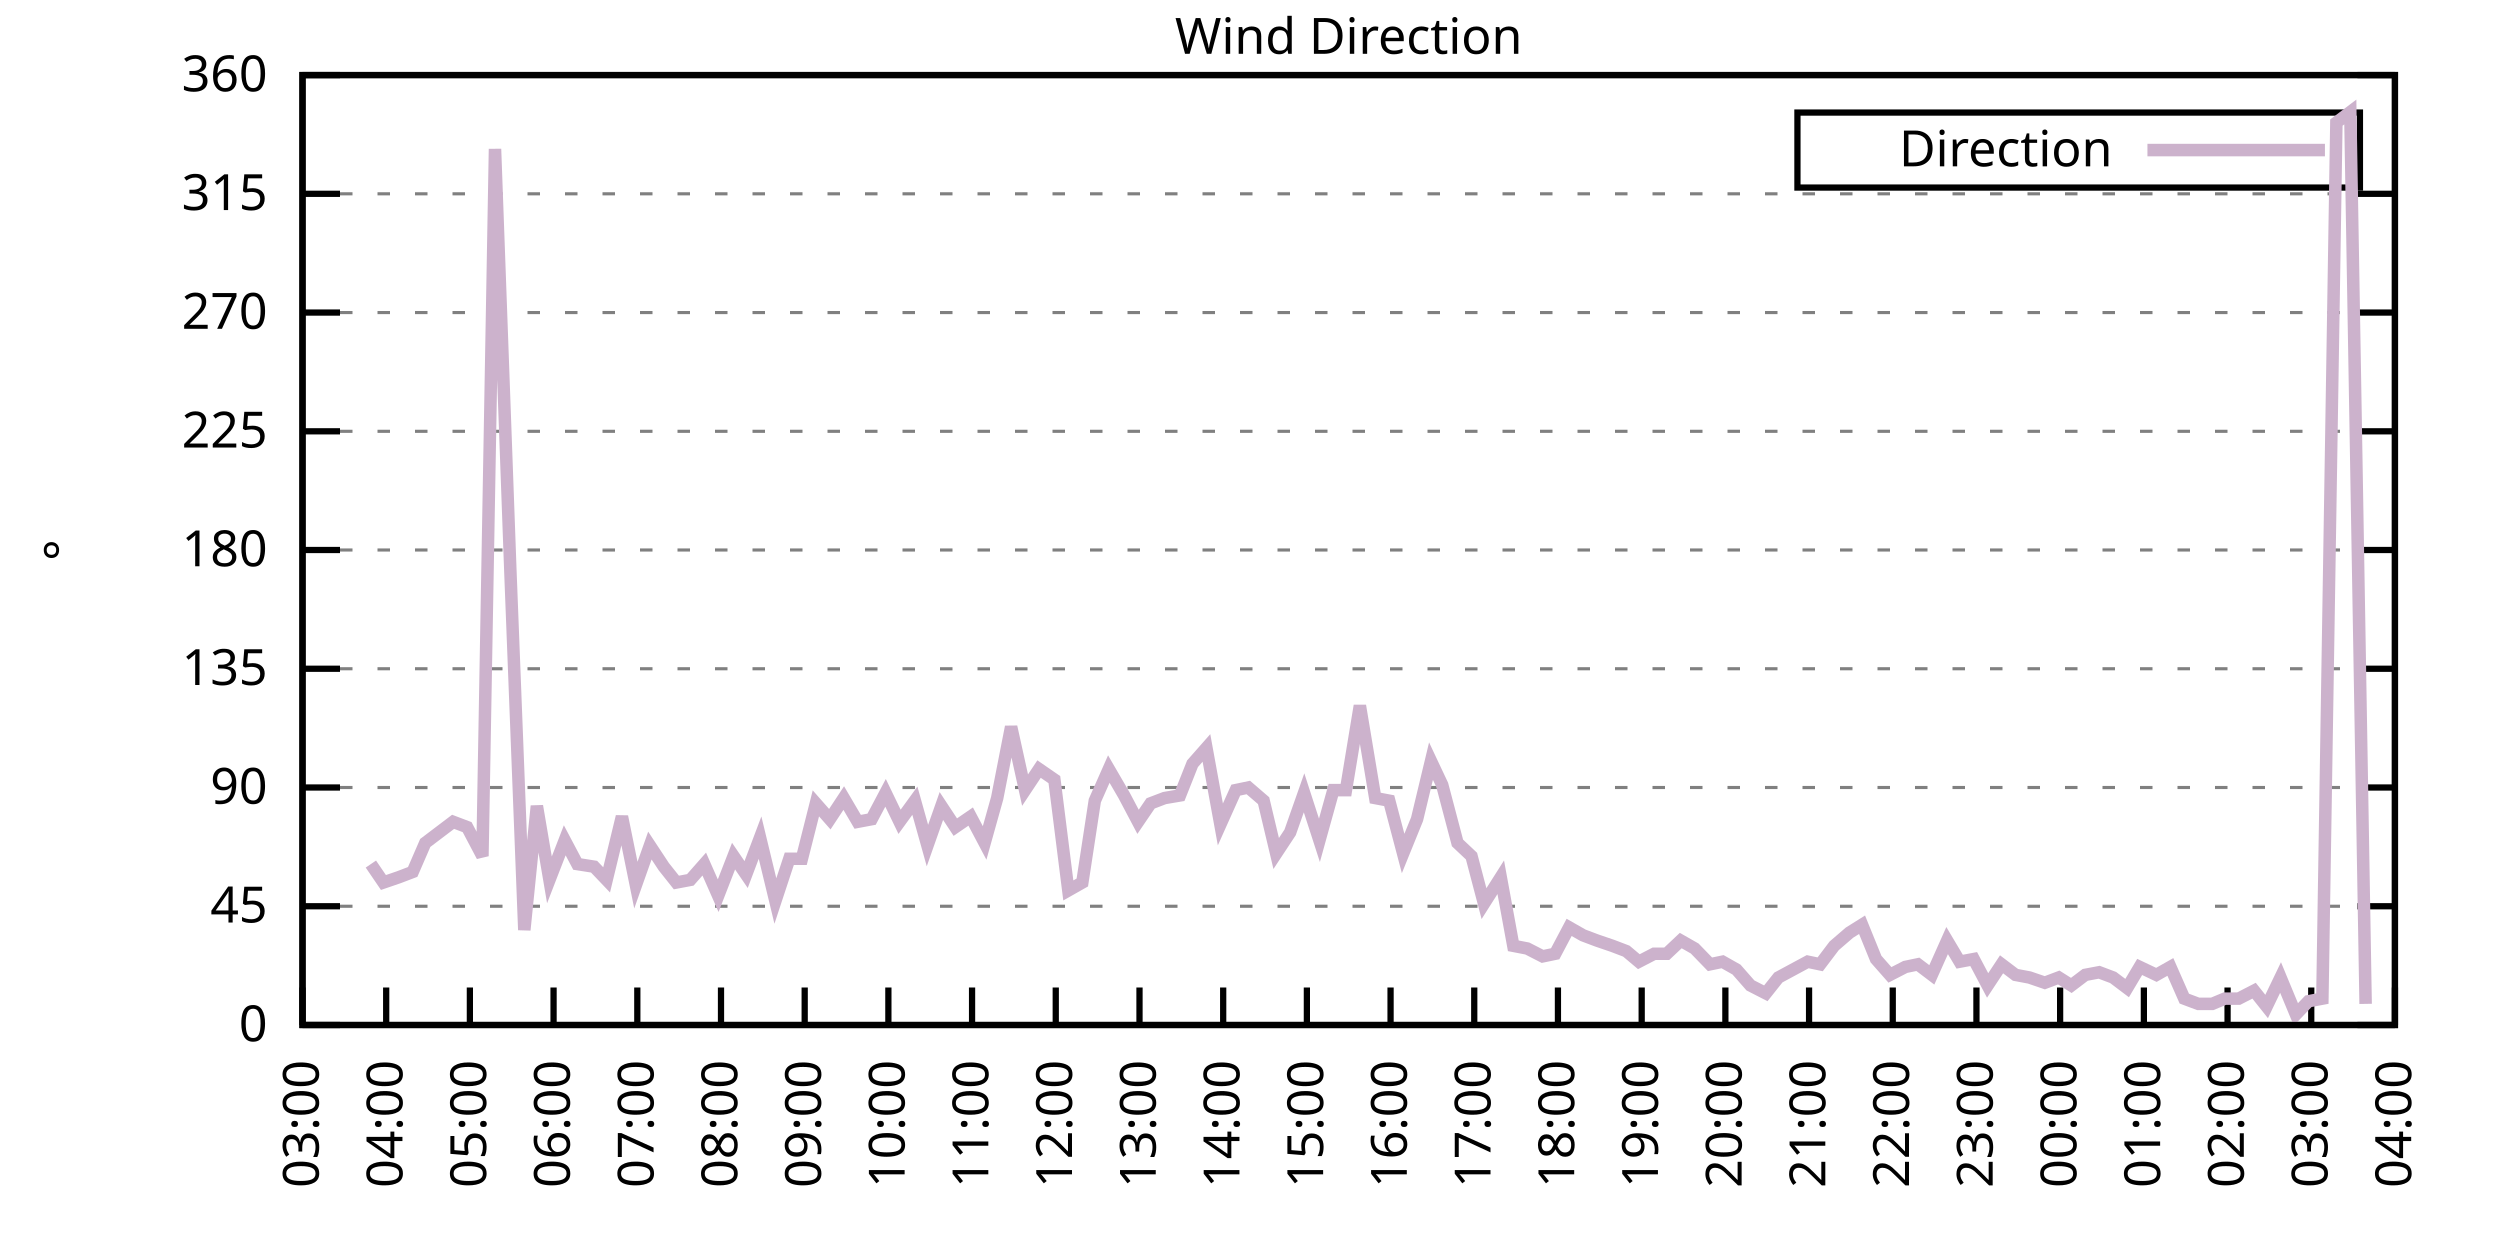
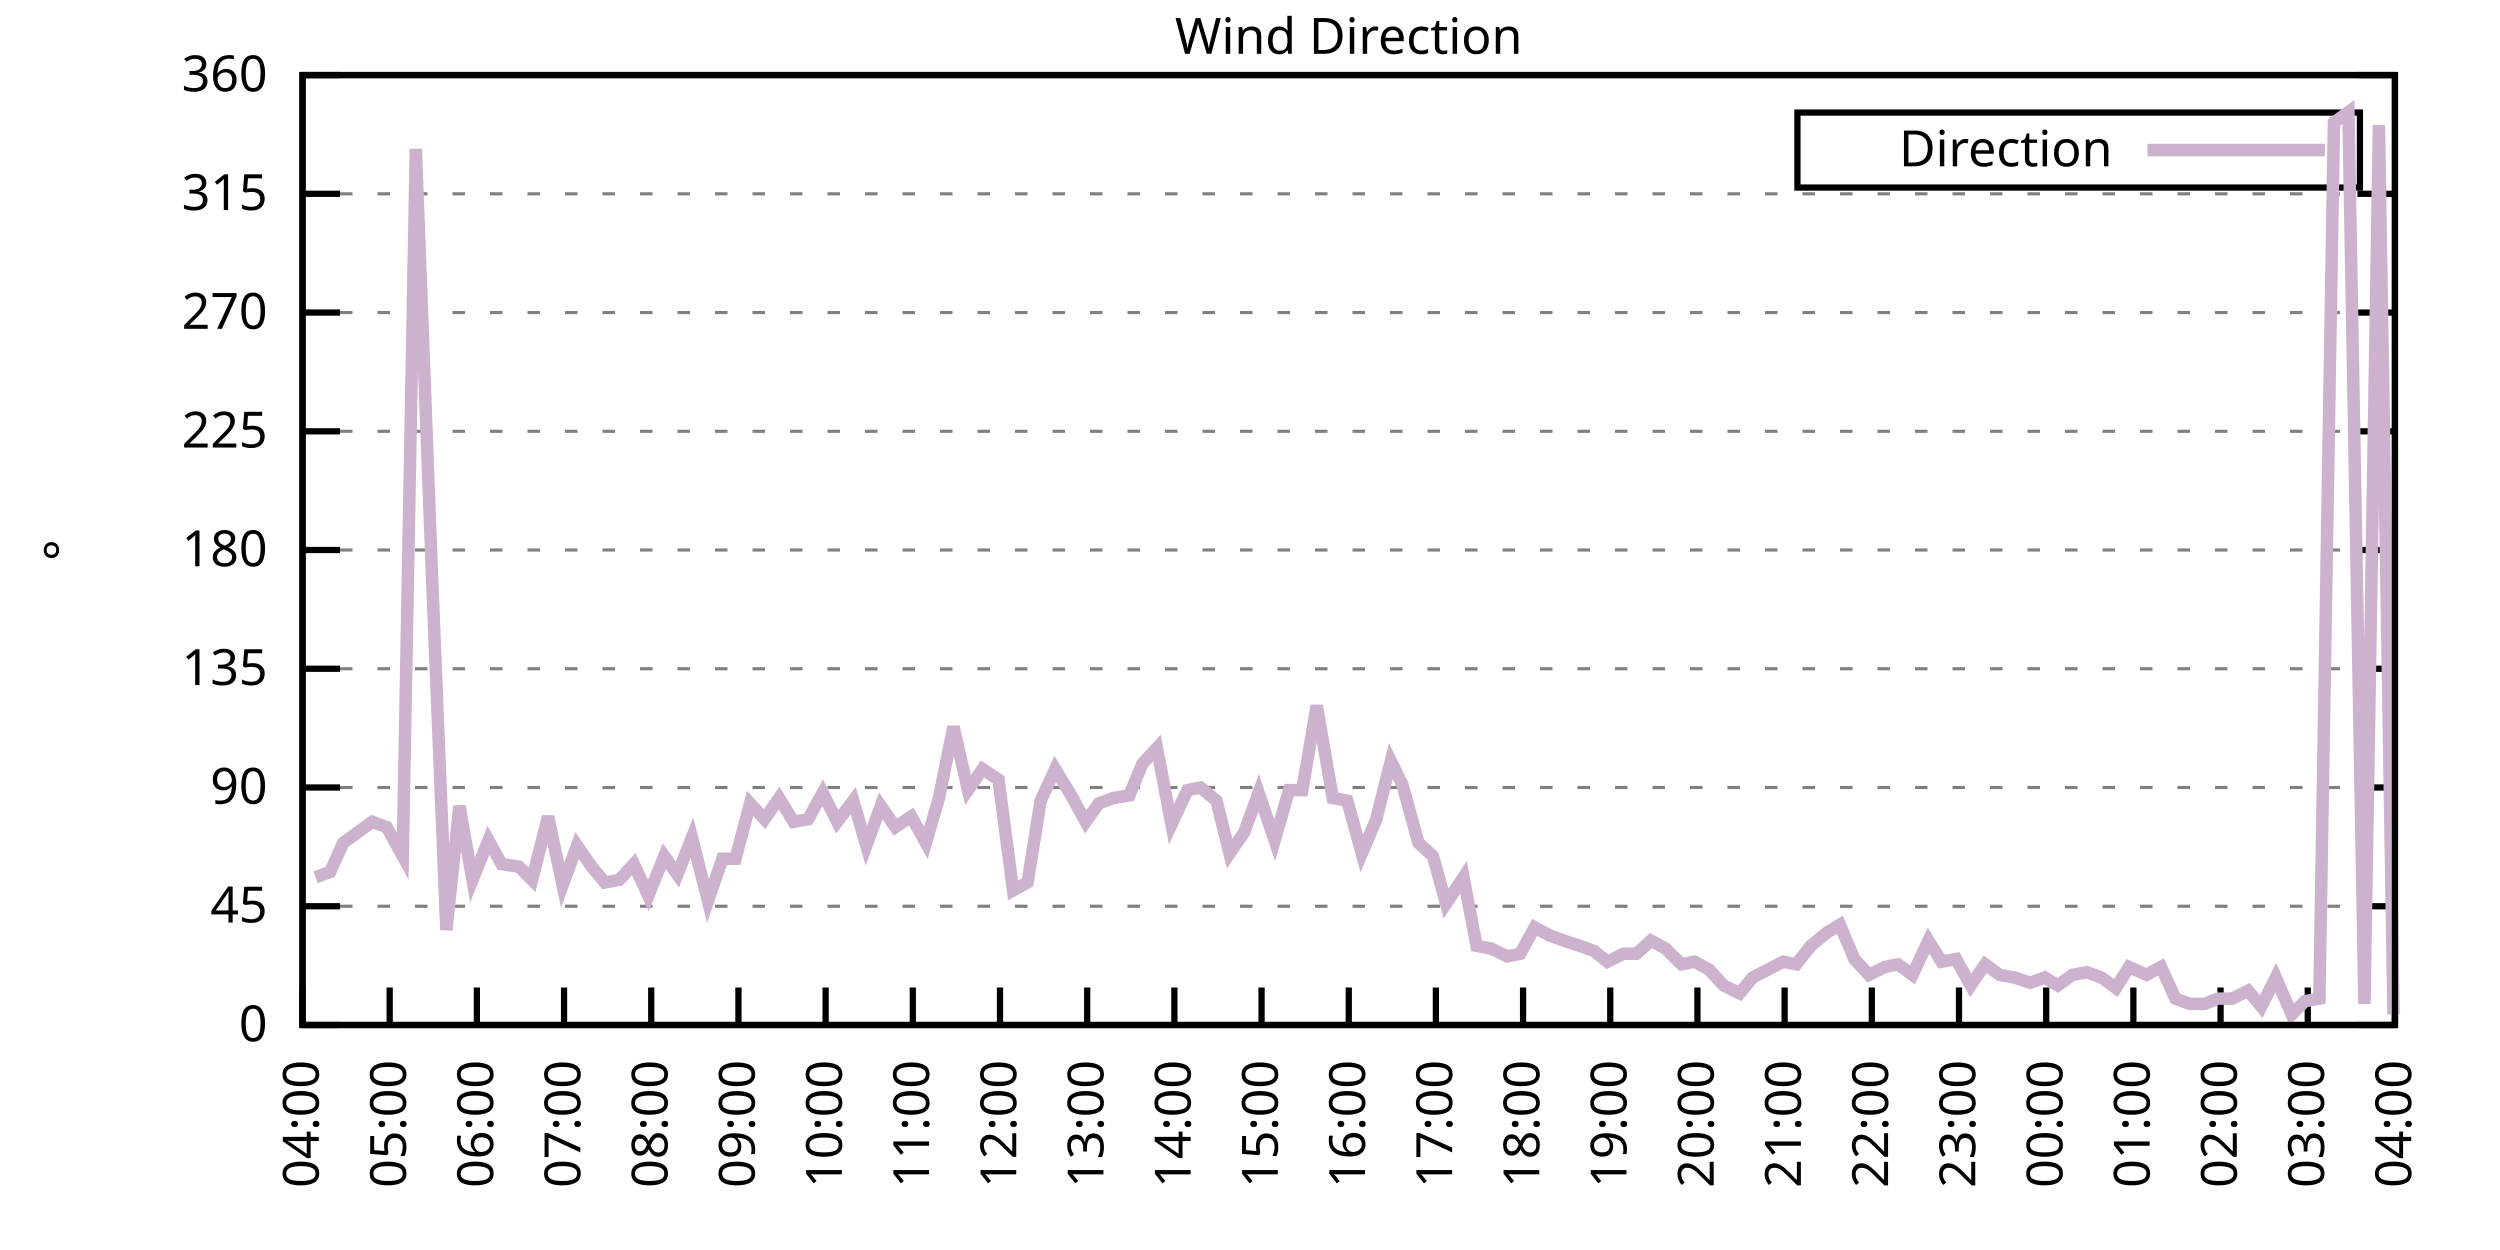
<svg xmlns="http://www.w3.org/2000/svg" xmlns:xlink="http://www.w3.org/1999/xlink" width="400" height="200" viewBox="0 0 400 200">
  <g id="gnuplot_canvas">
    <rect x="0" y="0" width="400" height="200" fill="none" />
    <defs>
      <circle id="gpDot" r="0.5" stroke-width="0.5" stroke="currentColor" />
      <path id="gpPt0" stroke-width="0.333" stroke="currentColor" d="M-1,0 h2 M0,-1 v2" />
      <path id="gpPt1" stroke-width="0.333" stroke="currentColor" d="M-1,-1 L1,1 M1,-1 L-1,1" />
      <path id="gpPt2" stroke-width="0.333" stroke="currentColor" d="M-1,0 L1,0 M0,-1 L0,1 M-1,-1 L1,1 M-1,1 L1,-1" />
      <rect id="gpPt3" stroke-width="0.333" stroke="currentColor" x="-1" y="-1" width="2" height="2" />
      <rect id="gpPt4" stroke-width="0.333" stroke="currentColor" fill="currentColor" x="-1" y="-1" width="2" height="2" />
      <circle id="gpPt5" stroke-width="0.333" stroke="currentColor" cx="0" cy="0" r="1" />
      <use xlink:href="#gpPt5" id="gpPt6" fill="currentColor" stroke="none" />
      <path id="gpPt7" stroke-width="0.333" stroke="currentColor" d="M0,-1.33 L-1.33,0.67 L1.33,0.67 z" />
      <use xlink:href="#gpPt7" id="gpPt8" fill="currentColor" stroke="none" />
      <use xlink:href="#gpPt7" id="gpPt9" stroke="currentColor" transform="rotate(180)" />
      <use xlink:href="#gpPt9" id="gpPt10" fill="currentColor" stroke="none" />
      <use xlink:href="#gpPt3" id="gpPt11" stroke="currentColor" transform="rotate(45)" />
      <use xlink:href="#gpPt11" id="gpPt12" fill="currentColor" stroke="none" />
      <path id="gpPt13" stroke-width="0.333" stroke="currentColor" d="M0,1.330 L1.265,0.411 L0.782,-1.067 L-0.782,-1.076 L-1.265,0.411 z" />
      <use xlink:href="#gpPt13" id="gpPt14" fill="currentColor" stroke="none" />
      <filter id="textbox" filterUnits="objectBoundingBox" x="0" y="0" height="1" width="1">
        <feFlood flood-color="white" flood-opacity="1" result="bgnd" />
        <feComposite in="SourceGraphic" in2="bgnd" operator="atop" />
      </filter>
      <filter id="greybox" filterUnits="objectBoundingBox" x="0" y="0" height="1" width="1">
        <feFlood flood-color="lightgrey" flood-opacity="1" result="grey" />
        <feComposite in="SourceGraphic" in2="grey" operator="atop" />
      </filter>
    </defs>
    <g fill="none" color="white" stroke="currentColor" stroke-width="1.00" stroke-linecap="butt" stroke-linejoin="miter">
</g>
    <g fill="none" color="black" stroke="currentColor" stroke-width="1.00" stroke-linecap="butt" stroke-linejoin="miter">
      <g stroke="none" shape-rendering="crispEdges">
        <polygon fill="rgb(255, 255, 255)" points="48.40,164.00 383.18,164.00 383.18,12.02 48.40,12.02 " />
      </g>
    </g>
    <g fill="none" color="black" stroke="currentColor" stroke-width="1.00" stroke-linecap="butt" stroke-linejoin="miter">
</g>
    <g fill="none" color="black" stroke="black" stroke-width="0.50" stroke-linecap="butt" stroke-linejoin="miter">
</g>
    <g fill="none" color="gray" stroke="currentColor" stroke-width="0.50" stroke-linecap="butt" stroke-linejoin="miter">
      <path stroke="gray" stroke-dasharray="2,4" class="gridline" d="M48.40,164.00 L383.19,164.00  " />
    </g>
    <g fill="none" color="gray" stroke="gray" stroke-width="1.00" stroke-linecap="butt" stroke-linejoin="miter">
</g>
    <g fill="none" color="black" stroke="currentColor" stroke-width="1.00" stroke-linecap="butt" stroke-linejoin="miter">
      <path stroke="black" d="M48.40,164.00 L54.40,164.00 M383.19,164.00 L377.19,164.00  " />
      <g transform="translate(42.80,166.60)" stroke="none" fill="black" font-family="Sans" font-size="8.00" text-anchor="end">
        <text>
          <tspan font-family="Sans"> 0</tspan>
        </text>
      </g>
    </g>
    <g fill="none" color="black" stroke="currentColor" stroke-width="1.00" stroke-linecap="butt" stroke-linejoin="miter">
</g>
    <g fill="none" color="black" stroke="black" stroke-width="0.50" stroke-linecap="butt" stroke-linejoin="miter">
</g>
    <g fill="none" color="gray" stroke="currentColor" stroke-width="0.50" stroke-linecap="butt" stroke-linejoin="miter">
      <path stroke="gray" stroke-dasharray="2,4" class="gridline" d="M48.40,145.00 L383.19,145.00  " />
    </g>
    <g fill="none" color="gray" stroke="gray" stroke-width="1.00" stroke-linecap="butt" stroke-linejoin="miter">
</g>
    <g fill="none" color="black" stroke="currentColor" stroke-width="1.00" stroke-linecap="butt" stroke-linejoin="miter">
      <path stroke="black" d="M48.40,145.00 L54.40,145.00 M383.19,145.00 L377.19,145.00  " />
      <g transform="translate(42.80,147.60)" stroke="none" fill="black" font-family="Sans" font-size="8.00" text-anchor="end">
        <text>
          <tspan font-family="Sans"> 45</tspan>
        </text>
      </g>
    </g>
    <g fill="none" color="black" stroke="currentColor" stroke-width="1.00" stroke-linecap="butt" stroke-linejoin="miter">
</g>
    <g fill="none" color="black" stroke="black" stroke-width="0.50" stroke-linecap="butt" stroke-linejoin="miter">
</g>
    <g fill="none" color="gray" stroke="currentColor" stroke-width="0.50" stroke-linecap="butt" stroke-linejoin="miter">
      <path stroke="gray" stroke-dasharray="2,4" class="gridline" d="M48.40,126.00 L383.19,126.00  " />
    </g>
    <g fill="none" color="gray" stroke="gray" stroke-width="1.00" stroke-linecap="butt" stroke-linejoin="miter">
</g>
    <g fill="none" color="black" stroke="currentColor" stroke-width="1.00" stroke-linecap="butt" stroke-linejoin="miter">
      <path stroke="black" d="M48.40,126.00 L54.40,126.00 M383.19,126.00 L377.19,126.00  " />
      <g transform="translate(42.80,128.60)" stroke="none" fill="black" font-family="Sans" font-size="8.00" text-anchor="end">
        <text>
          <tspan font-family="Sans"> 90</tspan>
        </text>
      </g>
    </g>
    <g fill="none" color="black" stroke="currentColor" stroke-width="1.00" stroke-linecap="butt" stroke-linejoin="miter">
</g>
    <g fill="none" color="black" stroke="black" stroke-width="0.50" stroke-linecap="butt" stroke-linejoin="miter">
</g>
    <g fill="none" color="gray" stroke="currentColor" stroke-width="0.50" stroke-linecap="butt" stroke-linejoin="miter">
      <path stroke="gray" stroke-dasharray="2,4" class="gridline" d="M48.40,107.00 L383.19,107.00  " />
    </g>
    <g fill="none" color="gray" stroke="gray" stroke-width="1.00" stroke-linecap="butt" stroke-linejoin="miter">
</g>
    <g fill="none" color="black" stroke="currentColor" stroke-width="1.00" stroke-linecap="butt" stroke-linejoin="miter">
      <path stroke="black" d="M48.40,107.00 L54.40,107.00 M383.19,107.00 L377.19,107.00  " />
      <g transform="translate(42.80,109.60)" stroke="none" fill="black" font-family="Sans" font-size="8.00" text-anchor="end">
        <text>
          <tspan font-family="Sans"> 135</tspan>
        </text>
      </g>
    </g>
    <g fill="none" color="black" stroke="currentColor" stroke-width="1.00" stroke-linecap="butt" stroke-linejoin="miter">
</g>
    <g fill="none" color="black" stroke="black" stroke-width="0.50" stroke-linecap="butt" stroke-linejoin="miter">
</g>
    <g fill="none" color="gray" stroke="currentColor" stroke-width="0.50" stroke-linecap="butt" stroke-linejoin="miter">
      <path stroke="gray" stroke-dasharray="2,4" class="gridline" d="M48.40,88.00 L383.19,88.00  " />
    </g>
    <g fill="none" color="gray" stroke="gray" stroke-width="1.00" stroke-linecap="butt" stroke-linejoin="miter">
</g>
    <g fill="none" color="black" stroke="currentColor" stroke-width="1.00" stroke-linecap="butt" stroke-linejoin="miter">
      <path stroke="black" d="M48.40,88.00 L54.40,88.00 M383.19,88.00 L377.19,88.00  " />
      <g transform="translate(42.80,90.60)" stroke="none" fill="black" font-family="Sans" font-size="8.00" text-anchor="end">
        <text>
          <tspan font-family="Sans"> 180</tspan>
        </text>
      </g>
    </g>
    <g fill="none" color="black" stroke="currentColor" stroke-width="1.00" stroke-linecap="butt" stroke-linejoin="miter">
</g>
    <g fill="none" color="black" stroke="black" stroke-width="0.50" stroke-linecap="butt" stroke-linejoin="miter">
</g>
    <g fill="none" color="gray" stroke="currentColor" stroke-width="0.50" stroke-linecap="butt" stroke-linejoin="miter">
      <path stroke="gray" stroke-dasharray="2,4" class="gridline" d="M48.40,69.01 L383.19,69.01  " />
    </g>
    <g fill="none" color="gray" stroke="gray" stroke-width="1.00" stroke-linecap="butt" stroke-linejoin="miter">
</g>
    <g fill="none" color="black" stroke="currentColor" stroke-width="1.00" stroke-linecap="butt" stroke-linejoin="miter">
      <path stroke="black" d="M48.40,69.01 L54.40,69.01 M383.19,69.01 L377.19,69.01  " />
      <g transform="translate(42.80,71.61)" stroke="none" fill="black" font-family="Sans" font-size="8.00" text-anchor="end">
        <text>
          <tspan font-family="Sans"> 225</tspan>
        </text>
      </g>
    </g>
    <g fill="none" color="black" stroke="currentColor" stroke-width="1.00" stroke-linecap="butt" stroke-linejoin="miter">
</g>
    <g fill="none" color="black" stroke="black" stroke-width="0.50" stroke-linecap="butt" stroke-linejoin="miter">
</g>
    <g fill="none" color="gray" stroke="currentColor" stroke-width="0.50" stroke-linecap="butt" stroke-linejoin="miter">
      <path stroke="gray" stroke-dasharray="2,4" class="gridline" d="M48.40,50.01 L383.19,50.01  " />
    </g>
    <g fill="none" color="gray" stroke="gray" stroke-width="1.00" stroke-linecap="butt" stroke-linejoin="miter">
</g>
    <g fill="none" color="black" stroke="currentColor" stroke-width="1.00" stroke-linecap="butt" stroke-linejoin="miter">
      <path stroke="black" d="M48.40,50.01 L54.40,50.01 M383.19,50.01 L377.19,50.01  " />
      <g transform="translate(42.80,52.61)" stroke="none" fill="black" font-family="Sans" font-size="8.00" text-anchor="end">
        <text>
          <tspan font-family="Sans"> 270</tspan>
        </text>
      </g>
    </g>
    <g fill="none" color="black" stroke="currentColor" stroke-width="1.00" stroke-linecap="butt" stroke-linejoin="miter">
</g>
    <g fill="none" color="black" stroke="black" stroke-width="0.50" stroke-linecap="butt" stroke-linejoin="miter">
</g>
    <g fill="none" color="gray" stroke="currentColor" stroke-width="0.50" stroke-linecap="butt" stroke-linejoin="miter">
      <path stroke="gray" stroke-dasharray="2,4" class="gridline" d="M48.40,31.01 L383.19,31.01  " />
    </g>
    <g fill="none" color="gray" stroke="gray" stroke-width="1.00" stroke-linecap="butt" stroke-linejoin="miter">
</g>
    <g fill="none" color="black" stroke="currentColor" stroke-width="1.00" stroke-linecap="butt" stroke-linejoin="miter">
      <path stroke="black" d="M48.40,31.01 L54.40,31.01 M383.19,31.01 L377.19,31.01  " />
      <g transform="translate(42.80,33.61)" stroke="none" fill="black" font-family="Sans" font-size="8.00" text-anchor="end">
        <text>
          <tspan font-family="Sans"> 315</tspan>
        </text>
      </g>
    </g>
    <g fill="none" color="black" stroke="currentColor" stroke-width="1.00" stroke-linecap="butt" stroke-linejoin="miter">
</g>
    <g fill="none" color="black" stroke="black" stroke-width="0.50" stroke-linecap="butt" stroke-linejoin="miter">
</g>
    <g fill="none" color="gray" stroke="currentColor" stroke-width="0.50" stroke-linecap="butt" stroke-linejoin="miter">
      <path stroke="gray" stroke-dasharray="2,4" class="gridline" d="M48.40,12.01 L383.19,12.01  " />
    </g>
    <g fill="none" color="gray" stroke="gray" stroke-width="1.00" stroke-linecap="butt" stroke-linejoin="miter">
</g>
    <g fill="none" color="black" stroke="currentColor" stroke-width="1.00" stroke-linecap="butt" stroke-linejoin="miter">
      <path stroke="black" d="M48.40,12.01 L54.40,12.01 M383.19,12.01 L377.19,12.01  " />
      <g transform="translate(42.80,14.61)" stroke="none" fill="black" font-family="Sans" font-size="8.00" text-anchor="end">
        <text>
          <tspan font-family="Sans"> 360</tspan>
        </text>
      </g>
    </g>
    <g fill="none" color="black" stroke="currentColor" stroke-width="1.00" stroke-linecap="butt" stroke-linejoin="miter">
      <path stroke="black" d="M48.40,164.00 L48.40,158.00  " />
      <g transform="translate(51.00,169.60) rotate(270.00)" stroke="none" fill="black" font-family="Sans" font-size="8.00" text-anchor="end">
        <text>
-           <tspan font-family="Sans">03:00</tspan>
-         </text>
-       </g>
-     </g>
-     <g fill="none" color="black" stroke="currentColor" stroke-width="1.00" stroke-linecap="butt" stroke-linejoin="miter">
-       <path stroke="black" d="M61.79,164.00 L61.79,158.00  " />
-       <g transform="translate(64.39,169.60) rotate(270.00)" stroke="none" fill="black" font-family="Sans" font-size="8.00" text-anchor="end">
-         <text>
          <tspan font-family="Sans">04:00</tspan>
        </text>
      </g>
    </g>
    <g fill="none" color="black" stroke="currentColor" stroke-width="1.00" stroke-linecap="butt" stroke-linejoin="miter">
-       <path stroke="black" d="M75.18,164.00 L75.18,158.00  " />
-       <g transform="translate(77.78,169.60) rotate(270.00)" stroke="none" fill="black" font-family="Sans" font-size="8.00" text-anchor="end">
+       <path stroke="black" d="M62.35,164.00 L62.35,158.00  " />
+       <g transform="translate(64.95,169.60) rotate(270.00)" stroke="none" fill="black" font-family="Sans" font-size="8.00" text-anchor="end">
        <text>
          <tspan font-family="Sans">05:00</tspan>
        </text>
      </g>
    </g>
    <g fill="none" color="black" stroke="currentColor" stroke-width="1.00" stroke-linecap="butt" stroke-linejoin="miter">
-       <path stroke="black" d="M88.57,164.00 L88.57,158.00  " />
-       <g transform="translate(91.17,169.60) rotate(270.00)" stroke="none" fill="black" font-family="Sans" font-size="8.00" text-anchor="end">
+       <path stroke="black" d="M76.30,164.00 L76.30,158.00  " />
+       <g transform="translate(78.90,169.60) rotate(270.00)" stroke="none" fill="black" font-family="Sans" font-size="8.00" text-anchor="end">
        <text>
          <tspan font-family="Sans">06:00</tspan>
        </text>
      </g>
    </g>
    <g fill="none" color="black" stroke="currentColor" stroke-width="1.00" stroke-linecap="butt" stroke-linejoin="miter">
-       <path stroke="black" d="M101.97,164.00 L101.97,158.00  " />
-       <g transform="translate(104.57,169.60) rotate(270.00)" stroke="none" fill="black" font-family="Sans" font-size="8.00" text-anchor="end">
+       <path stroke="black" d="M90.25,164.00 L90.25,158.00  " />
+       <g transform="translate(92.85,169.60) rotate(270.00)" stroke="none" fill="black" font-family="Sans" font-size="8.00" text-anchor="end">
        <text>
          <tspan font-family="Sans">07:00</tspan>
        </text>
      </g>
    </g>
    <g fill="none" color="black" stroke="currentColor" stroke-width="1.00" stroke-linecap="butt" stroke-linejoin="miter">
-       <path stroke="black" d="M115.36,164.00 L115.36,158.00  " />
-       <g transform="translate(117.96,169.60) rotate(270.00)" stroke="none" fill="black" font-family="Sans" font-size="8.00" text-anchor="end">
+       <path stroke="black" d="M104.20,164.00 L104.20,158.00  " />
+       <g transform="translate(106.80,169.60) rotate(270.00)" stroke="none" fill="black" font-family="Sans" font-size="8.00" text-anchor="end">
        <text>
          <tspan font-family="Sans">08:00</tspan>
        </text>
      </g>
    </g>
    <g fill="none" color="black" stroke="currentColor" stroke-width="1.00" stroke-linecap="butt" stroke-linejoin="miter">
-       <path stroke="black" d="M128.75,164.00 L128.75,158.00  " />
-       <g transform="translate(131.35,169.60) rotate(270.00)" stroke="none" fill="black" font-family="Sans" font-size="8.00" text-anchor="end">
+       <path stroke="black" d="M118.15,164.00 L118.15,158.00  " />
+       <g transform="translate(120.75,169.60) rotate(270.00)" stroke="none" fill="black" font-family="Sans" font-size="8.00" text-anchor="end">
        <text>
          <tspan font-family="Sans">09:00</tspan>
        </text>
      </g>
    </g>
    <g fill="none" color="black" stroke="currentColor" stroke-width="1.00" stroke-linecap="butt" stroke-linejoin="miter">
-       <path stroke="black" d="M142.14,164.00 L142.14,158.00  " />
-       <g transform="translate(144.74,169.60) rotate(270.00)" stroke="none" fill="black" font-family="Sans" font-size="8.00" text-anchor="end">
+       <path stroke="black" d="M132.10,164.00 L132.10,158.00  " />
+       <g transform="translate(134.70,169.60) rotate(270.00)" stroke="none" fill="black" font-family="Sans" font-size="8.00" text-anchor="end">
        <text>
          <tspan font-family="Sans">10:00</tspan>
        </text>
      </g>
    </g>
    <g fill="none" color="black" stroke="currentColor" stroke-width="1.00" stroke-linecap="butt" stroke-linejoin="miter">
-       <path stroke="black" d="M155.53,164.00 L155.53,158.00  " />
-       <g transform="translate(158.13,169.60) rotate(270.00)" stroke="none" fill="black" font-family="Sans" font-size="8.00" text-anchor="end">
+       <path stroke="black" d="M146.05,164.00 L146.05,158.00  " />
+       <g transform="translate(148.65,169.60) rotate(270.00)" stroke="none" fill="black" font-family="Sans" font-size="8.00" text-anchor="end">
        <text>
          <tspan font-family="Sans">11:00</tspan>
        </text>
      </g>
    </g>
    <g fill="none" color="black" stroke="currentColor" stroke-width="1.00" stroke-linecap="butt" stroke-linejoin="miter">
-       <path stroke="black" d="M168.92,164.00 L168.92,158.00  " />
-       <g transform="translate(171.52,169.60) rotate(270.00)" stroke="none" fill="black" font-family="Sans" font-size="8.00" text-anchor="end">
+       <path stroke="black" d="M160.00,164.00 L160.00,158.00  " />
+       <g transform="translate(162.60,169.60) rotate(270.00)" stroke="none" fill="black" font-family="Sans" font-size="8.00" text-anchor="end">
        <text>
          <tspan font-family="Sans">12:00</tspan>
        </text>
      </g>
    </g>
    <g fill="none" color="black" stroke="currentColor" stroke-width="1.00" stroke-linecap="butt" stroke-linejoin="miter">
-       <path stroke="black" d="M182.32,164.00 L182.32,158.00  " />
-       <g transform="translate(184.92,169.60) rotate(270.00)" stroke="none" fill="black" font-family="Sans" font-size="8.00" text-anchor="end">
+       <path stroke="black" d="M173.95,164.00 L173.95,158.00  " />
+       <g transform="translate(176.55,169.60) rotate(270.00)" stroke="none" fill="black" font-family="Sans" font-size="8.00" text-anchor="end">
        <text>
          <tspan font-family="Sans">13:00</tspan>
        </text>
      </g>
    </g>
    <g fill="none" color="black" stroke="currentColor" stroke-width="1.00" stroke-linecap="butt" stroke-linejoin="miter">
-       <path stroke="black" d="M195.71,164.00 L195.71,158.00  " />
-       <g transform="translate(198.31,169.60) rotate(270.00)" stroke="none" fill="black" font-family="Sans" font-size="8.00" text-anchor="end">
+       <path stroke="black" d="M187.90,164.00 L187.90,158.00  " />
+       <g transform="translate(190.50,169.60) rotate(270.00)" stroke="none" fill="black" font-family="Sans" font-size="8.00" text-anchor="end">
        <text>
          <tspan font-family="Sans">14:00</tspan>
        </text>
      </g>
    </g>
    <g fill="none" color="black" stroke="currentColor" stroke-width="1.00" stroke-linecap="butt" stroke-linejoin="miter">
-       <path stroke="black" d="M209.10,164.00 L209.10,158.00  " />
-       <g transform="translate(211.70,169.60) rotate(270.00)" stroke="none" fill="black" font-family="Sans" font-size="8.00" text-anchor="end">
+       <path stroke="black" d="M201.85,164.00 L201.85,158.00  " />
+       <g transform="translate(204.45,169.60) rotate(270.00)" stroke="none" fill="black" font-family="Sans" font-size="8.00" text-anchor="end">
        <text>
          <tspan font-family="Sans">15:00</tspan>
        </text>
      </g>
    </g>
    <g fill="none" color="black" stroke="currentColor" stroke-width="1.00" stroke-linecap="butt" stroke-linejoin="miter">
-       <path stroke="black" d="M222.49,164.00 L222.49,158.00  " />
-       <g transform="translate(225.09,169.60) rotate(270.00)" stroke="none" fill="black" font-family="Sans" font-size="8.00" text-anchor="end">
+       <path stroke="black" d="M215.80,164.00 L215.80,158.00  " />
+       <g transform="translate(218.40,169.60) rotate(270.00)" stroke="none" fill="black" font-family="Sans" font-size="8.00" text-anchor="end">
        <text>
          <tspan font-family="Sans">16:00</tspan>
        </text>
      </g>
    </g>
    <g fill="none" color="black" stroke="currentColor" stroke-width="1.00" stroke-linecap="butt" stroke-linejoin="miter">
-       <path stroke="black" d="M235.88,164.00 L235.88,158.00  " />
-       <g transform="translate(238.48,169.60) rotate(270.00)" stroke="none" fill="black" font-family="Sans" font-size="8.00" text-anchor="end">
+       <path stroke="black" d="M229.74,164.00 L229.74,158.00  " />
+       <g transform="translate(232.34,169.60) rotate(270.00)" stroke="none" fill="black" font-family="Sans" font-size="8.00" text-anchor="end">
        <text>
          <tspan font-family="Sans">17:00</tspan>
        </text>
      </g>
    </g>
    <g fill="none" color="black" stroke="currentColor" stroke-width="1.00" stroke-linecap="butt" stroke-linejoin="miter">
-       <path stroke="black" d="M249.27,164.00 L249.27,158.00  " />
-       <g transform="translate(251.87,169.60) rotate(270.00)" stroke="none" fill="black" font-family="Sans" font-size="8.00" text-anchor="end">
+       <path stroke="black" d="M243.69,164.00 L243.69,158.00  " />
+       <g transform="translate(246.29,169.60) rotate(270.00)" stroke="none" fill="black" font-family="Sans" font-size="8.00" text-anchor="end">
        <text>
          <tspan font-family="Sans">18:00</tspan>
        </text>
      </g>
    </g>
    <g fill="none" color="black" stroke="currentColor" stroke-width="1.00" stroke-linecap="butt" stroke-linejoin="miter">
-       <path stroke="black" d="M262.67,164.00 L262.67,158.00  " />
-       <g transform="translate(265.27,169.60) rotate(270.00)" stroke="none" fill="black" font-family="Sans" font-size="8.00" text-anchor="end">
+       <path stroke="black" d="M257.64,164.00 L257.64,158.00  " />
+       <g transform="translate(260.24,169.60) rotate(270.00)" stroke="none" fill="black" font-family="Sans" font-size="8.00" text-anchor="end">
        <text>
          <tspan font-family="Sans">19:00</tspan>
        </text>
      </g>
    </g>
    <g fill="none" color="black" stroke="currentColor" stroke-width="1.00" stroke-linecap="butt" stroke-linejoin="miter">
-       <path stroke="black" d="M276.06,164.00 L276.06,158.00  " />
-       <g transform="translate(278.66,169.60) rotate(270.00)" stroke="none" fill="black" font-family="Sans" font-size="8.00" text-anchor="end">
+       <path stroke="black" d="M271.59,164.00 L271.59,158.00  " />
+       <g transform="translate(274.19,169.60) rotate(270.00)" stroke="none" fill="black" font-family="Sans" font-size="8.00" text-anchor="end">
        <text>
          <tspan font-family="Sans">20:00</tspan>
        </text>
      </g>
    </g>
    <g fill="none" color="black" stroke="currentColor" stroke-width="1.00" stroke-linecap="butt" stroke-linejoin="miter">
-       <path stroke="black" d="M289.45,164.00 L289.45,158.00  " />
-       <g transform="translate(292.05,169.60) rotate(270.00)" stroke="none" fill="black" font-family="Sans" font-size="8.00" text-anchor="end">
+       <path stroke="black" d="M285.54,164.00 L285.54,158.00  " />
+       <g transform="translate(288.14,169.60) rotate(270.00)" stroke="none" fill="black" font-family="Sans" font-size="8.00" text-anchor="end">
        <text>
          <tspan font-family="Sans">21:00</tspan>
        </text>
      </g>
    </g>
    <g fill="none" color="black" stroke="currentColor" stroke-width="1.00" stroke-linecap="butt" stroke-linejoin="miter">
-       <path stroke="black" d="M302.84,164.00 L302.84,158.00  " />
-       <g transform="translate(305.44,169.60) rotate(270.00)" stroke="none" fill="black" font-family="Sans" font-size="8.00" text-anchor="end">
+       <path stroke="black" d="M299.49,164.00 L299.49,158.00  " />
+       <g transform="translate(302.09,169.60) rotate(270.00)" stroke="none" fill="black" font-family="Sans" font-size="8.00" text-anchor="end">
        <text>
          <tspan font-family="Sans">22:00</tspan>
        </text>
      </g>
    </g>
    <g fill="none" color="black" stroke="currentColor" stroke-width="1.00" stroke-linecap="butt" stroke-linejoin="miter">
-       <path stroke="black" d="M316.23,164.00 L316.23,158.00  " />
-       <g transform="translate(318.83,169.60) rotate(270.00)" stroke="none" fill="black" font-family="Sans" font-size="8.00" text-anchor="end">
+       <path stroke="black" d="M313.44,164.00 L313.44,158.00  " />
+       <g transform="translate(316.04,169.60) rotate(270.00)" stroke="none" fill="black" font-family="Sans" font-size="8.00" text-anchor="end">
        <text>
          <tspan font-family="Sans">23:00</tspan>
        </text>
      </g>
    </g>
    <g fill="none" color="black" stroke="currentColor" stroke-width="1.00" stroke-linecap="butt" stroke-linejoin="miter">
-       <path stroke="black" d="M329.62,164.00 L329.62,158.00  " />
-       <g transform="translate(332.22,169.60) rotate(270.00)" stroke="none" fill="black" font-family="Sans" font-size="8.00" text-anchor="end">
+       <path stroke="black" d="M327.39,164.00 L327.39,158.00  " />
+       <g transform="translate(329.99,169.60) rotate(270.00)" stroke="none" fill="black" font-family="Sans" font-size="8.00" text-anchor="end">
        <text>
          <tspan font-family="Sans">00:00</tspan>
        </text>
      </g>
    </g>
    <g fill="none" color="black" stroke="currentColor" stroke-width="1.00" stroke-linecap="butt" stroke-linejoin="miter">
-       <path stroke="black" d="M343.02,164.00 L343.02,158.00  " />
-       <g transform="translate(345.62,169.60) rotate(270.00)" stroke="none" fill="black" font-family="Sans" font-size="8.00" text-anchor="end">
+       <path stroke="black" d="M341.34,164.00 L341.34,158.00  " />
+       <g transform="translate(343.94,169.60) rotate(270.00)" stroke="none" fill="black" font-family="Sans" font-size="8.00" text-anchor="end">
        <text>
          <tspan font-family="Sans">01:00</tspan>
        </text>
      </g>
    </g>
    <g fill="none" color="black" stroke="currentColor" stroke-width="1.00" stroke-linecap="butt" stroke-linejoin="miter">
-       <path stroke="black" d="M356.41,164.00 L356.41,158.00  " />
-       <g transform="translate(359.01,169.60) rotate(270.00)" stroke="none" fill="black" font-family="Sans" font-size="8.00" text-anchor="end">
+       <path stroke="black" d="M355.29,164.00 L355.29,158.00  " />
+       <g transform="translate(357.89,169.60) rotate(270.00)" stroke="none" fill="black" font-family="Sans" font-size="8.00" text-anchor="end">
        <text>
          <tspan font-family="Sans">02:00</tspan>
        </text>
      </g>
    </g>
    <g fill="none" color="black" stroke="currentColor" stroke-width="1.00" stroke-linecap="butt" stroke-linejoin="miter">
-       <path stroke="black" d="M369.80,164.00 L369.80,158.00  " />
-       <g transform="translate(372.40,169.60) rotate(270.00)" stroke="none" fill="black" font-family="Sans" font-size="8.00" text-anchor="end">
+       <path stroke="black" d="M369.24,164.00 L369.24,158.00  " />
+       <g transform="translate(371.84,169.60) rotate(270.00)" stroke="none" fill="black" font-family="Sans" font-size="8.00" text-anchor="end">
        <text>
          <tspan font-family="Sans">03:00</tspan>
        </text>
      </g>
    </g>
    <g fill="none" color="black" stroke="currentColor" stroke-width="1.00" stroke-linecap="butt" stroke-linejoin="miter">
      <path stroke="black" d="M383.19,164.00 L383.19,158.00  " />
      <g transform="translate(385.79,169.60) rotate(270.00)" stroke="none" fill="black" font-family="Sans" font-size="8.00" text-anchor="end">
        <text>
          <tspan font-family="Sans">04:00</tspan>
        </text>
      </g>
    </g>
    <g fill="none" color="black" stroke="currentColor" stroke-width="1.00" stroke-linecap="butt" stroke-linejoin="miter">
</g>
    <g fill="none" color="black" stroke="currentColor" stroke-width="1.00" stroke-linecap="butt" stroke-linejoin="miter">
      <path stroke="black" d="M48.40,12.01 L48.40,164.00 L383.19,164.00 L383.19,12.01 L48.40,12.01 Z  " />
    </g>
    <g fill="none" color="black" stroke="currentColor" stroke-width="1.00" stroke-linecap="butt" stroke-linejoin="miter">
</g>
    <g fill="none" color="black" stroke="currentColor" stroke-width="1.00" stroke-linecap="butt" stroke-linejoin="miter">
      <path stroke="black" d="M287.59,30.01 L287.59,18.01 L377.59,18.01 L377.59,30.01 L287.59,30.01 Z  " />
    </g>
    <g id="Wind_direction_plot_1">
      <g fill="none" color="white" stroke="black" stroke-width="2.00" stroke-linecap="butt" stroke-linejoin="miter">
</g>
      <g fill="none" color="black" stroke="currentColor" stroke-width="2.00" stroke-linecap="butt" stroke-linejoin="miter">
        <g transform="translate(337.99,26.61)" stroke="none" fill="black" font-family="Sans" font-size="8.00" text-anchor="end">
          <text>
            <tspan font-family="Sans">Direction</tspan>
          </text>
        </g>
      </g>
      <g fill="none" color="black" stroke="currentColor" stroke-width="2.00" stroke-linecap="butt" stroke-linejoin="miter">
-         <path stroke="rgb(204, 178, 204)" d="M343.59,24.01 L371.99,24.01 M59.34,138.25 L61.35,141.20 L63.80,140.36 L66.03,139.51 L68.04,134.87 L70.27,133.18   L72.50,131.49 L74.74,132.34 L77.19,136.98 L79.20,23.83 L81.66,91.38 L83.89,148.80 L85.90,128.96 L87.91,140.78   L90.36,134.45 L92.37,138.25 L95.05,138.67 L97.06,140.78 L99.51,130.65 L101.74,141.62 L103.98,135.29 L106.21,138.67   L108.22,141.20 L110.45,140.78 L112.68,138.25 L114.91,143.31 L117.37,136.98 L119.38,139.93 L121.61,134.02 L124.06,144.16   L126.29,137.40 L128.30,137.40 L130.54,128.54 L132.77,131.07 L135.00,127.69 L137.23,131.49 L139.46,131.07 L141.69,126.85   L143.93,131.49 L146.38,128.11 L148.39,135.29 L150.62,128.96 L152.85,132.34 L155.31,130.65 L157.54,134.87 L159.55,127.69   L161.78,116.29 L164.01,126.42 L166.25,123.05 L168.70,124.74 L170.93,142.47 L173.17,141.20 L175.17,128.11 L177.41,123.05   L179.86,127.27 L182.09,131.49 L184.10,128.54 L186.33,127.69 L188.79,127.27 L190.80,122.20 L193.03,119.67 L195.26,131.91   L197.72,126.42 L199.73,126.00 L202.18,128.11 L204.19,136.56 L206.42,133.18 L208.65,126.85 L211.11,134.45 L213.34,126.42   L215.35,126.42 L217.58,112.91 L220.04,127.69 L222.27,128.11 L224.50,136.56 L226.73,131.07 L228.96,121.78 L230.75,125.58   L233.20,134.87 L235.44,136.98 L237.44,144.58 L240.12,140.36 L242.13,151.33 L244.36,151.76 L246.82,153.02 L248.83,152.60   L251.06,148.38 L253.29,149.65 L255.52,150.49 L257.98,151.33 L260.21,152.18 L262.22,153.87 L264.67,152.60 L266.68,152.60   L268.92,150.49 L271.15,151.76 L273.60,154.29 L275.61,153.87 L277.84,155.13 L280.07,157.67 L282.53,158.93 L284.54,156.40   L289.23,153.87 L291.23,154.29 L293.47,151.33 L295.92,149.22 L297.93,147.96 L300.16,153.45 L302.39,155.98 L304.85,154.71   L306.86,154.29 L309.09,155.98 L311.54,150.49 L313.55,153.87 L315.79,153.45 L318.02,157.67 L320.25,154.29 L322.48,155.98   L324.71,156.40 L327.17,157.24 L329.40,156.40 L331.41,157.67 L333.64,155.98 L335.87,155.56 L338.10,156.40 L340.34,158.09   L342.35,154.71 L345.02,155.98 L347.26,154.71 L349.49,159.78 L351.72,160.62 L353.95,160.62 L355.96,159.78 L358.19,159.78   L360.65,158.51 L362.66,161.04 L364.89,156.40 L367.34,162.31 L369.35,160.20 L371.58,159.78 L373.82,19.61 L376.05,17.92   L378.50,160.62  " />
+         <path stroke="rgb(204, 178, 204)" d="M343.59,24.01 L371.99,24.01 M50.49,140.36 L52.82,139.51 L54.91,134.87 L57.23,133.18 L59.56,131.49 L61.88,132.34   L64.44,136.98 L66.53,23.83 L69.09,91.38 L71.42,148.80 L73.51,128.96 L75.60,140.78 L78.16,134.45 L80.25,138.25   L83.04,138.67 L85.13,140.78 L87.69,130.65 L90.02,141.62 L92.34,135.29 L94.67,138.67 L96.76,141.20 L99.08,140.78   L101.41,138.25 L103.73,143.31 L106.29,136.98 L108.38,139.93 L110.71,134.02 L113.27,144.16 L115.59,137.40 L117.68,137.40   L120.01,128.54 L122.33,131.07 L124.66,127.69 L126.98,131.49 L129.31,131.07 L131.63,126.85 L133.96,131.49 L136.51,128.11   L138.61,135.29 L140.93,128.96 L143.26,132.34 L145.81,130.65 L148.14,134.87 L150.23,127.69 L152.56,116.29 L154.88,126.42   L157.21,123.05 L159.76,124.74 L162.09,142.47 L164.41,141.20 L166.51,128.11 L168.83,123.05 L171.39,127.27 L173.71,131.49   L175.81,128.54 L178.13,127.69 L180.69,127.27 L182.78,122.20 L185.11,119.67 L187.43,131.91 L189.99,126.42 L192.08,126.00   L194.64,128.11 L196.73,136.56 L199.06,133.18 L201.38,126.85 L203.94,134.45 L206.26,126.42 L208.36,126.42 L210.68,112.91   L213.24,127.69 L215.56,128.11 L217.89,136.56 L220.21,131.07 L222.54,121.78 L224.40,125.58 L226.95,134.87 L229.28,136.98   L231.37,144.58 L234.16,140.36 L236.25,151.33 L238.58,151.76 L241.14,153.02 L243.23,152.60 L245.55,148.38 L247.88,149.65   L250.20,150.49 L252.76,151.33 L255.09,152.18 L257.18,153.87 L259.74,152.60 L261.83,152.60 L264.15,150.49 L266.48,151.76   L269.04,154.29 L271.13,153.87 L273.45,155.13 L275.78,157.67 L278.34,158.93 L280.43,156.40 L285.31,153.87 L287.40,154.29   L289.73,151.33 L292.29,149.22 L294.38,147.96 L296.70,153.45 L299.03,155.98 L301.58,154.71 L303.68,154.29 L306.00,155.98   L308.56,150.49 L310.65,153.87 L312.98,153.45 L315.30,157.67 L317.63,154.29 L319.95,155.98 L322.28,156.40 L324.83,157.24   L327.16,156.40 L329.25,157.67 L331.58,155.98 L333.90,155.56 L336.23,156.40 L338.55,158.09 L340.64,154.71 L343.43,155.98   L345.76,154.71 L348.08,159.78 L350.41,160.62 L352.73,160.62 L354.83,159.78 L357.15,159.78 L359.71,158.51 L361.80,161.04   L364.13,156.40 L366.68,162.31 L368.78,160.20 L371.10,159.78 L373.43,19.61 L375.75,17.92 L378.31,160.62 L380.63,20.03   L382.96,162.31  " />
      </g>
    </g>
    <g fill="none" color="black" stroke="currentColor" stroke-width="2.00" stroke-linecap="butt" stroke-linejoin="miter">
</g>
    <g fill="none" color="black" stroke="black" stroke-width="1.00" stroke-linecap="butt" stroke-linejoin="miter">
</g>
    <g fill="none" color="black" stroke="currentColor" stroke-width="1.00" stroke-linecap="butt" stroke-linejoin="miter">
      <path stroke="black" d="M48.40,12.01 L48.40,164.00 L383.19,164.00 L383.19,12.01 L48.40,12.01 Z  " />
      <g transform="translate(12.80,88.01) rotate(270.00)" stroke="none" fill="black" font-family="Sans" font-size="8.00" text-anchor="middle">
        <text>
          <tspan font-family="Sans">°</tspan>
        </text>
      </g>
    </g>
    <g fill="none" color="black" stroke="currentColor" stroke-width="1.00" stroke-linecap="butt" stroke-linejoin="miter">
</g>
    <g fill="none" color="black" stroke="currentColor" stroke-width="1.00" stroke-linecap="butt" stroke-linejoin="miter">
      <g transform="translate(215.79,8.61)" stroke="none" fill="black" font-family="Sans" font-size="8.00" text-anchor="middle">
        <text>
          <tspan font-family="Sans">Wind Direction</tspan>
        </text>
      </g>
    </g>
    <g fill="none" color="black" stroke="currentColor" stroke-width="1.00" stroke-linecap="butt" stroke-linejoin="miter">
</g>
  </g>
</svg>
